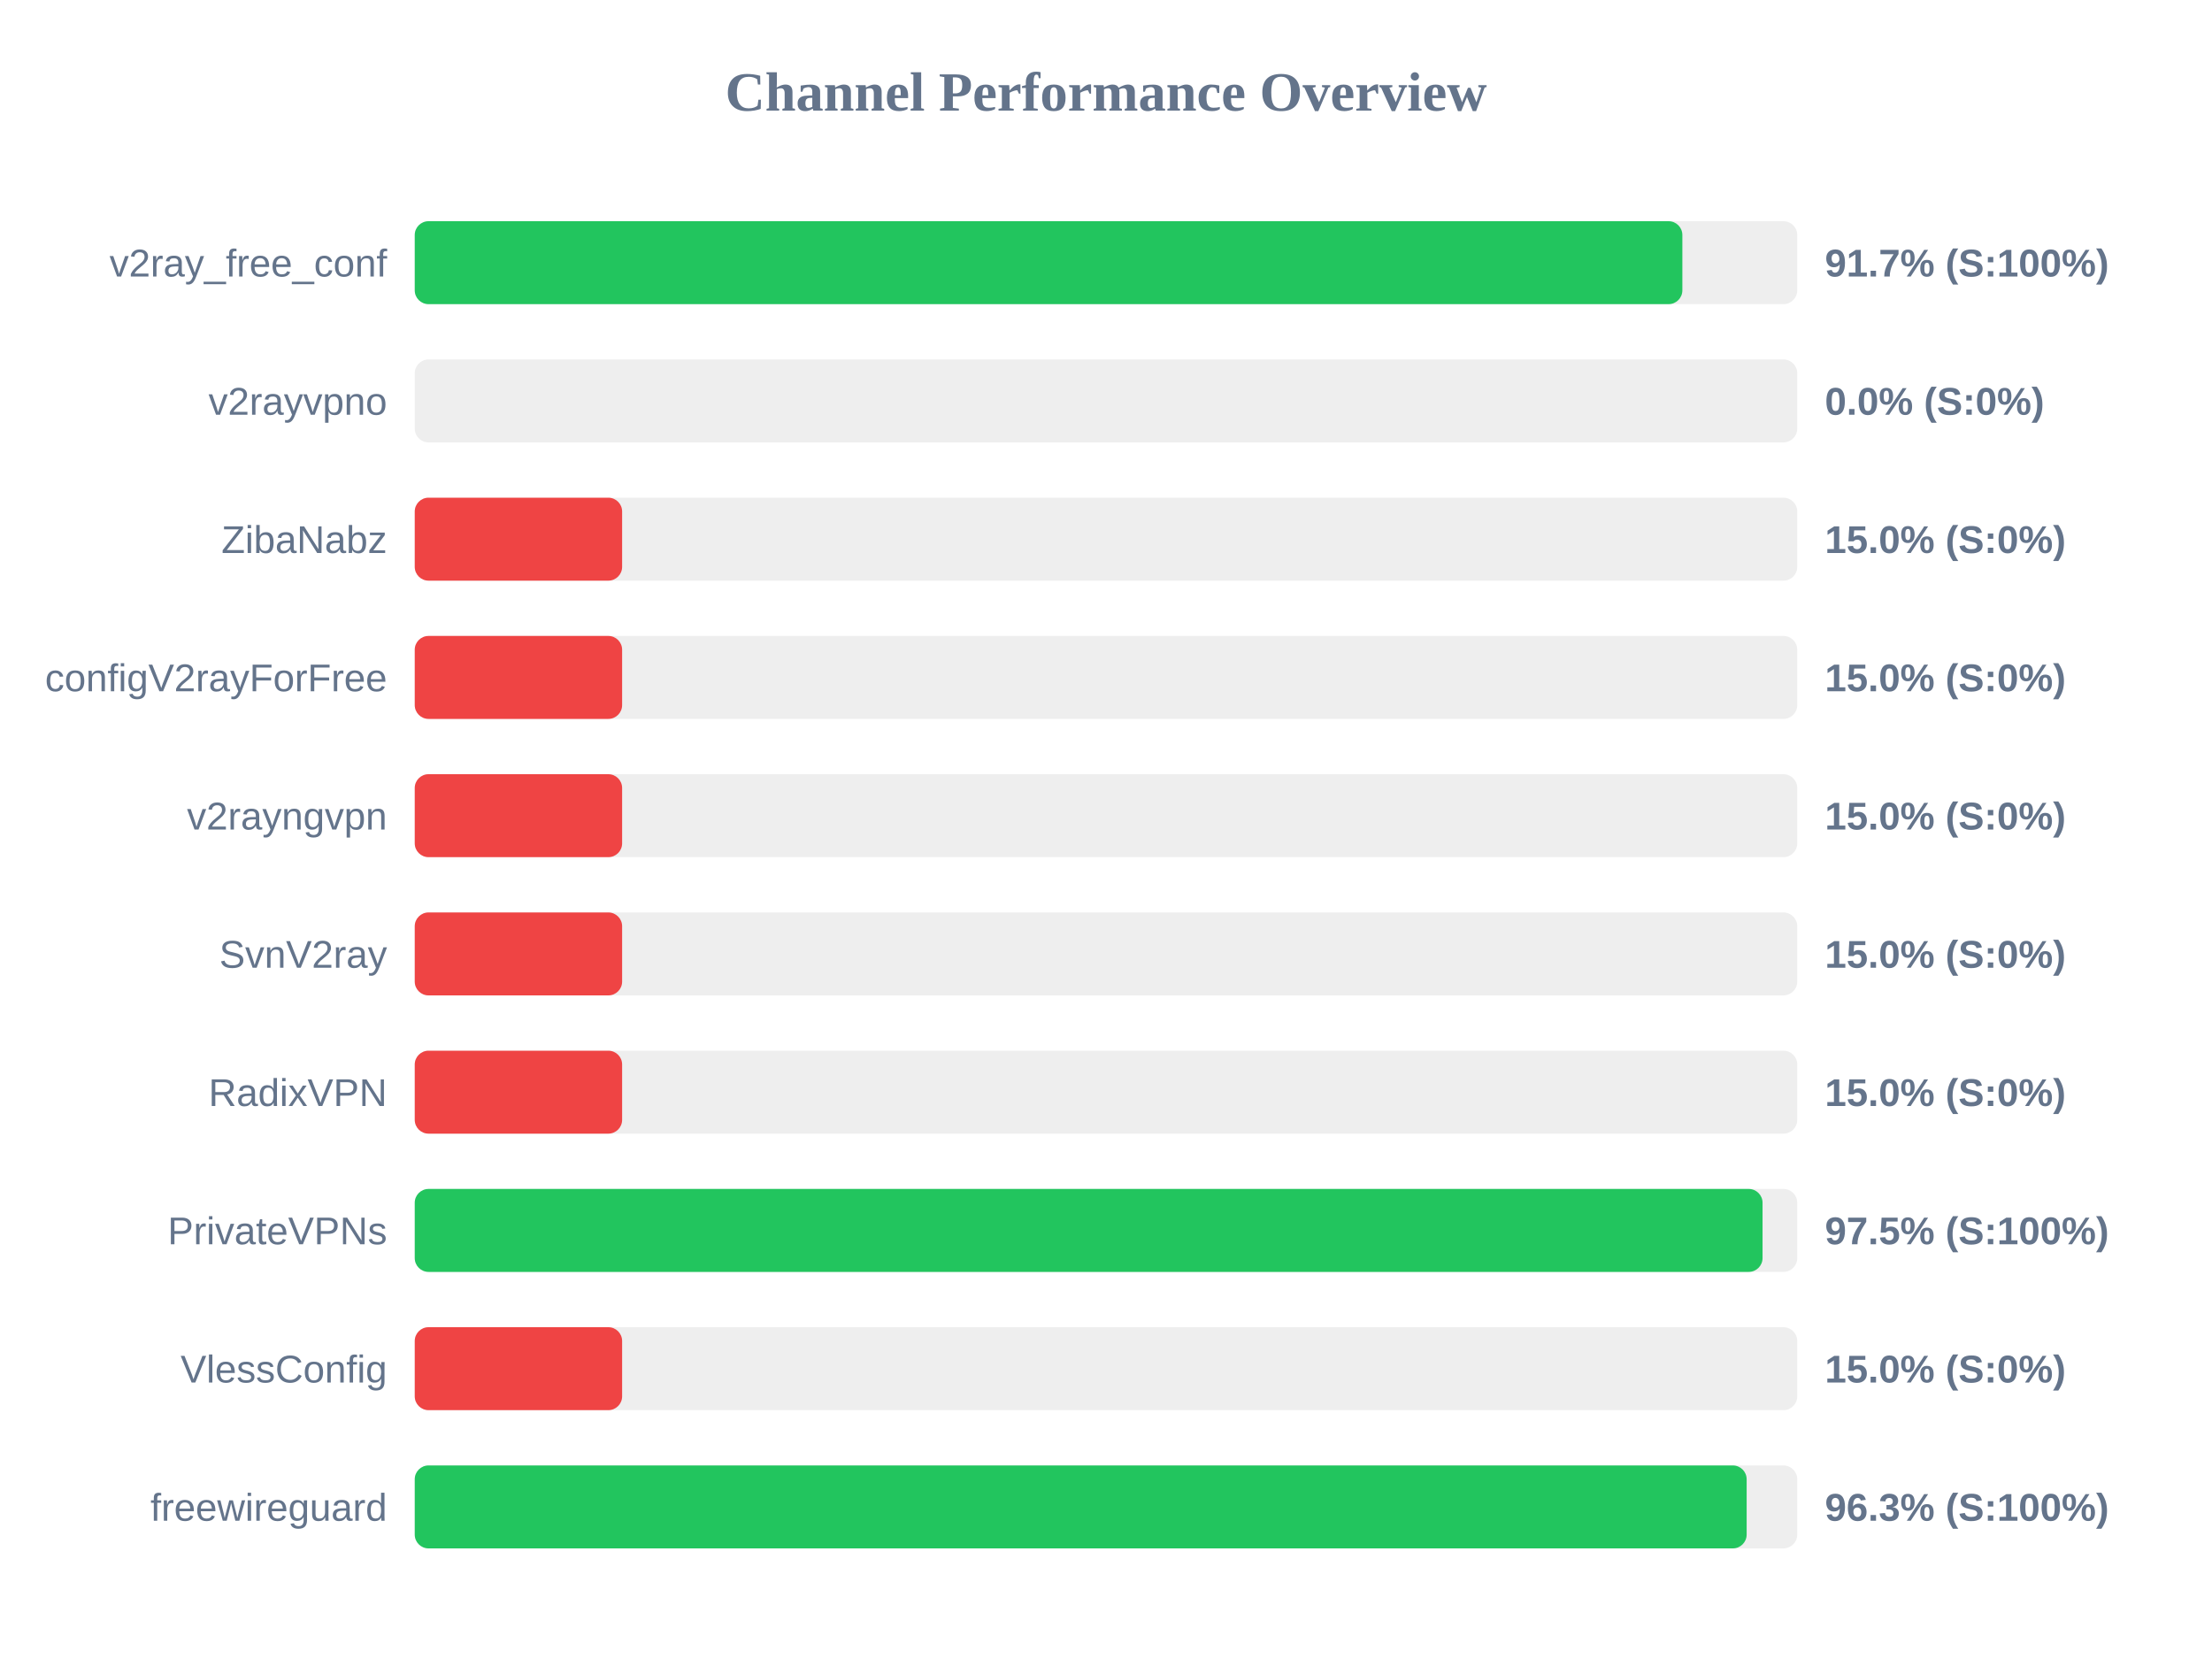
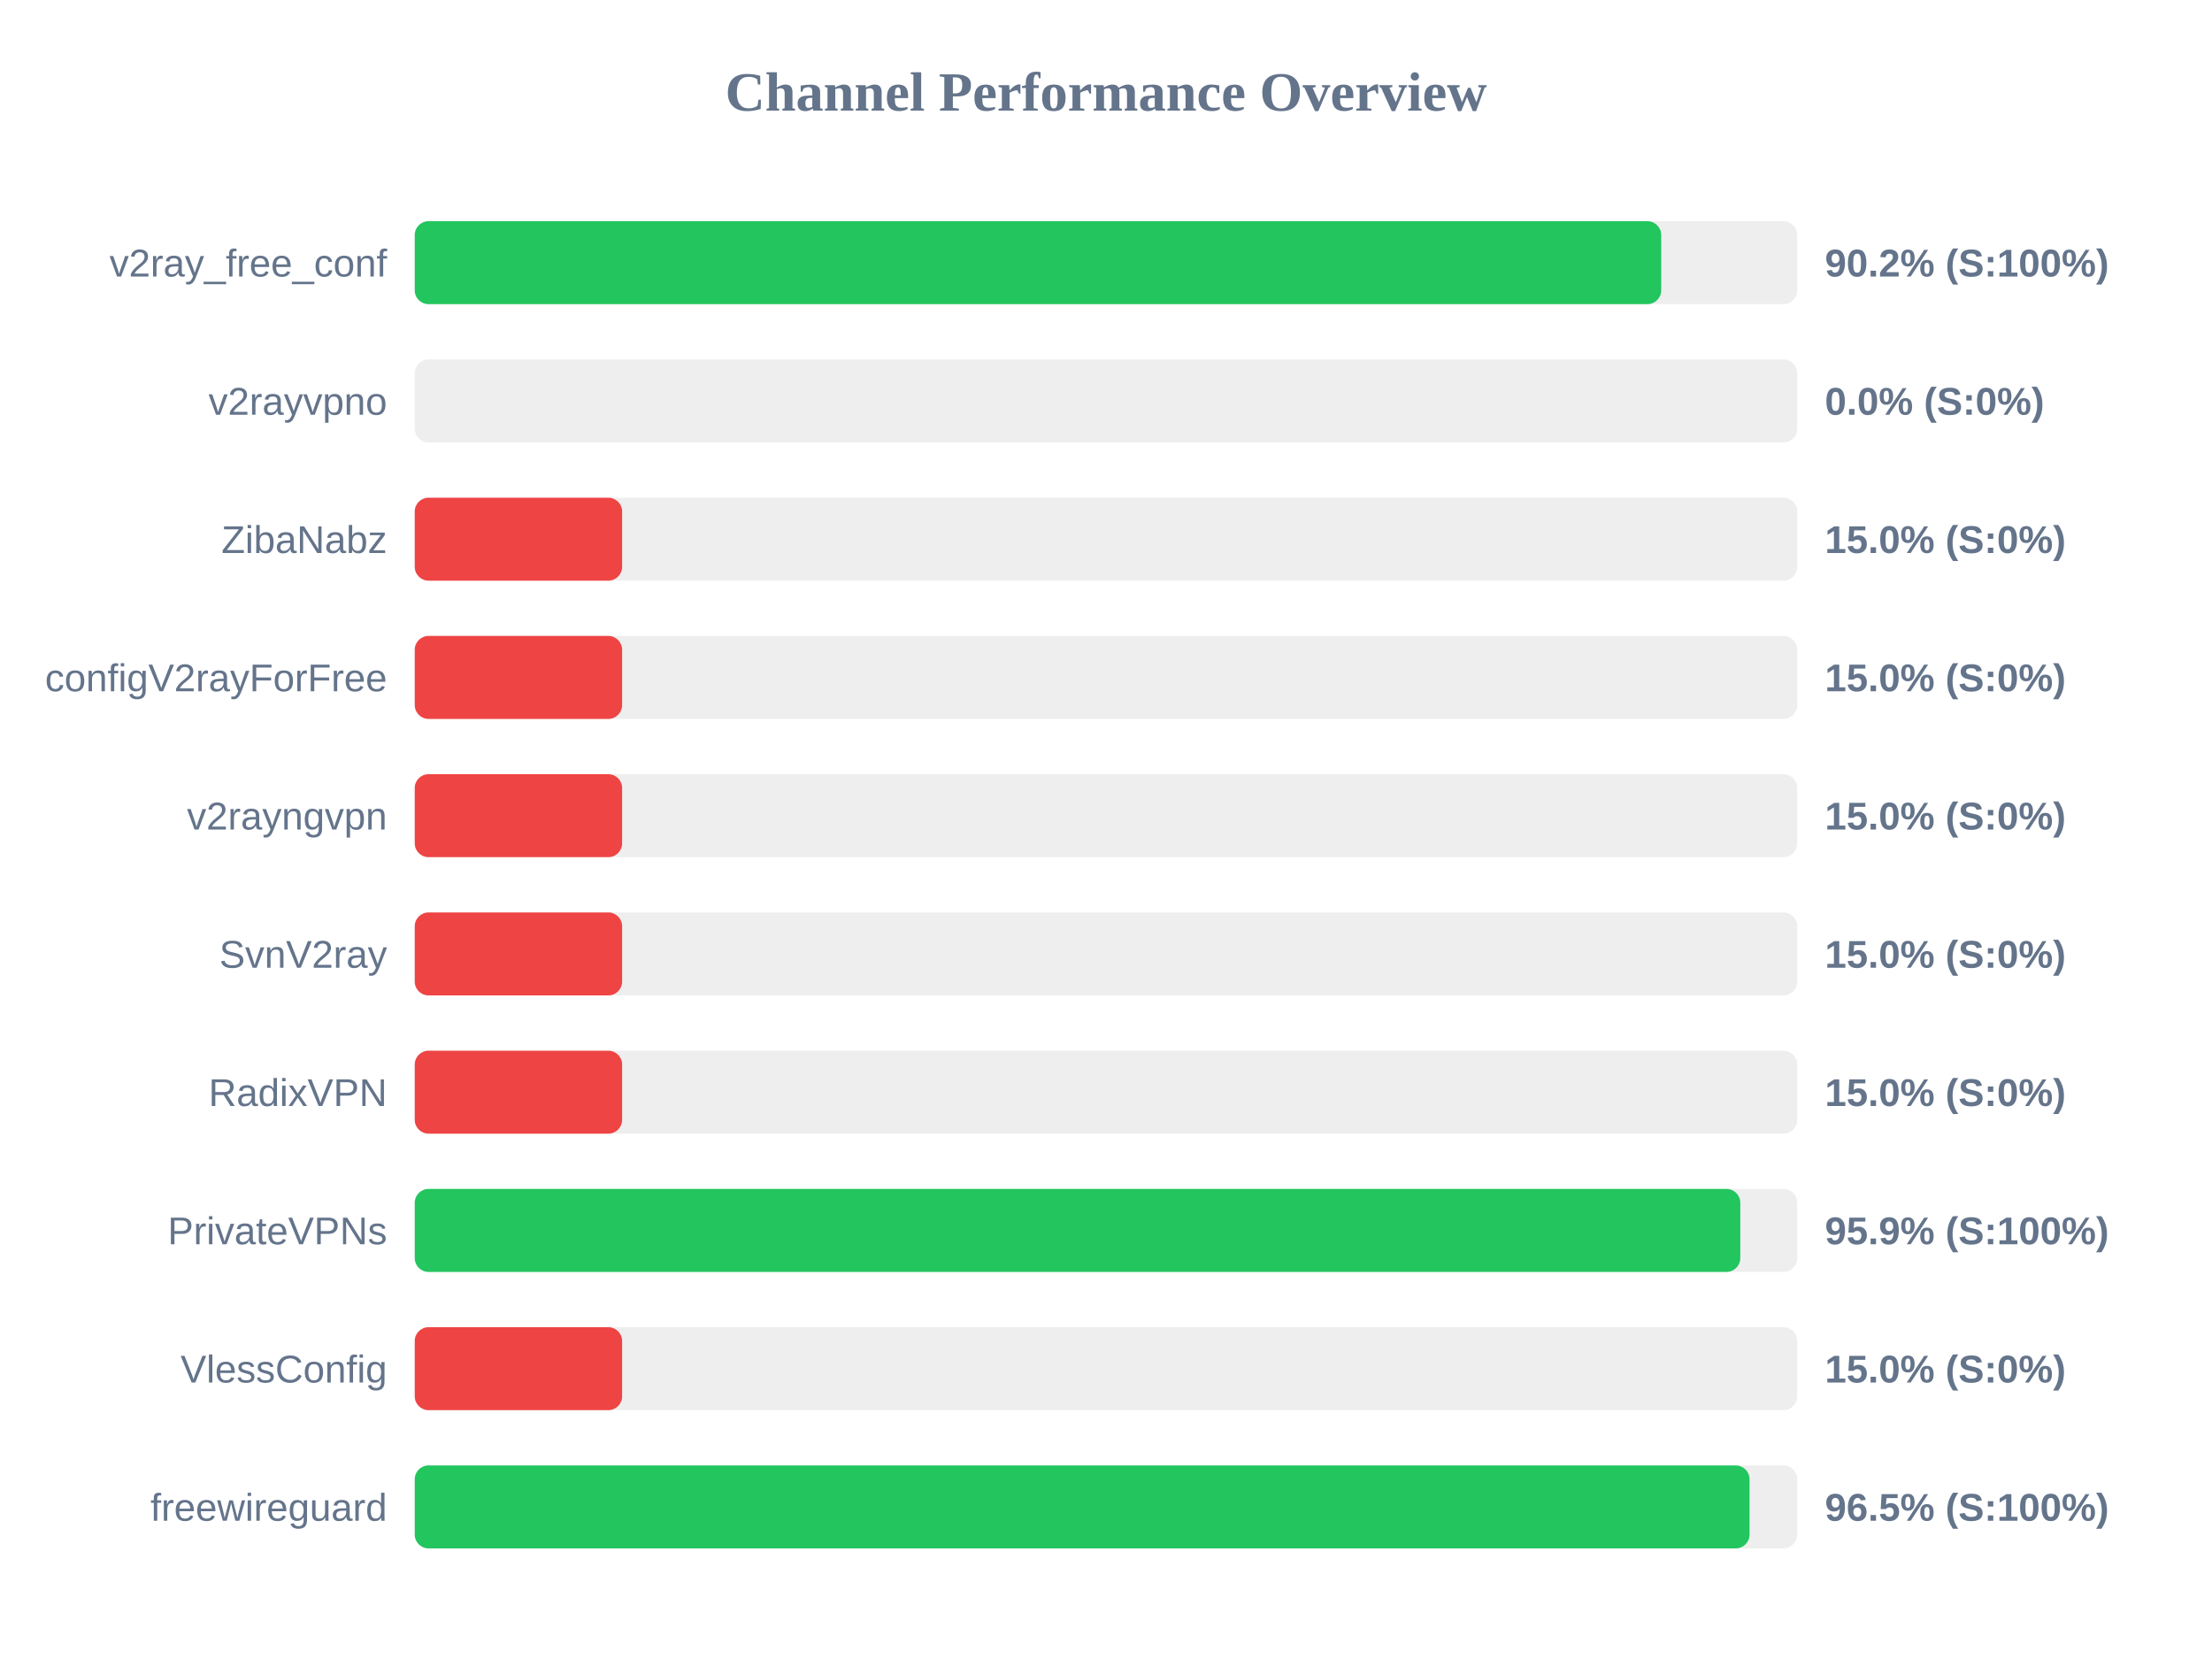
<svg xmlns="http://www.w3.org/2000/svg" width="800" height="600" version="1.1">
  <style>
        .row { font: 14px Arial; fill: #64748b; }
        .score { font: bold 14px Arial; fill: #64748b; }
    </style>
  <text x="400" y="40" text-anchor="middle" font-size="20px" font-weight="bold" fill="#64748b">Channel Performance Overview</text>
  <rect x="150" y="80" width="500" height="30" fill="#eee" rx="5" />
-   <rect x="150" y="80" width="458.45" height="30" fill="#22c55e" rx="5" />
+   <rect x="150" y="80" width="450.8" height="30" fill="#22c55e" rx="5" />
  <text x="140" y="100" text-anchor="end" class="row">v2ray_free_conf</text>
-   <text x="660" y="100" text-anchor="start" class="score">91.7% (S:100%)</text>
+   <text x="660" y="100" text-anchor="start" class="score">90.2% (S:100%)</text>
  <rect x="150" y="130" width="500" height="30" fill="#eee" rx="5" />
  <rect x="150" y="130" width="0.0" height="30" fill="#ef4444" rx="5" />
  <text x="140" y="150" text-anchor="end" class="row">v2rayvpno</text>
  <text x="660" y="150" text-anchor="start" class="score">0.0% (S:0%)</text>
  <rect x="150" y="180" width="500" height="30" fill="#eee" rx="5" />
  <rect x="150" y="180" width="75.0" height="30" fill="#ef4444" rx="5" />
  <text x="140" y="200" text-anchor="end" class="row">ZibaNabz</text>
  <text x="660" y="200" text-anchor="start" class="score">15.0% (S:0%)</text>
  <rect x="150" y="230" width="500" height="30" fill="#eee" rx="5" />
  <rect x="150" y="230" width="75.0" height="30" fill="#ef4444" rx="5" />
  <text x="140" y="250" text-anchor="end" class="row">configV2rayForFree</text>
  <text x="660" y="250" text-anchor="start" class="score">15.0% (S:0%)</text>
  <rect x="150" y="280" width="500" height="30" fill="#eee" rx="5" />
  <rect x="150" y="280" width="75.0" height="30" fill="#ef4444" rx="5" />
  <text x="140" y="300" text-anchor="end" class="row">v2rayngvpn</text>
  <text x="660" y="300" text-anchor="start" class="score">15.0% (S:0%)</text>
  <rect x="150" y="330" width="500" height="30" fill="#eee" rx="5" />
  <rect x="150" y="330" width="75.0" height="30" fill="#ef4444" rx="5" />
  <text x="140" y="350" text-anchor="end" class="row">SvnV2ray</text>
  <text x="660" y="350" text-anchor="start" class="score">15.0% (S:0%)</text>
  <rect x="150" y="380" width="500" height="30" fill="#eee" rx="5" />
  <rect x="150" y="380" width="75.0" height="30" fill="#ef4444" rx="5" />
  <text x="140" y="400" text-anchor="end" class="row">RadixVPN</text>
  <text x="660" y="400" text-anchor="start" class="score">15.0% (S:0%)</text>
  <rect x="150" y="430" width="500" height="30" fill="#eee" rx="5" />
-   <rect x="150" y="430" width="487.45" height="30" fill="#22c55e" rx="5" />
+   <rect x="150" y="430" width="479.4" height="30" fill="#22c55e" rx="5" />
  <text x="140" y="450" text-anchor="end" class="row">PrivateVPNs</text>
-   <text x="660" y="450" text-anchor="start" class="score">97.5% (S:100%)</text>
+   <text x="660" y="450" text-anchor="start" class="score">95.9% (S:100%)</text>
  <rect x="150" y="480" width="500" height="30" fill="#eee" rx="5" />
  <rect x="150" y="480" width="75.0" height="30" fill="#ef4444" rx="5" />
  <text x="140" y="500" text-anchor="end" class="row">VlessConfig</text>
  <text x="660" y="500" text-anchor="start" class="score">15.0% (S:0%)</text>
  <rect x="150" y="530" width="500" height="30" fill="#eee" rx="5" />
-   <rect x="150" y="530" width="481.7" height="30" fill="#22c55e" rx="5" />
+   <rect x="150" y="530" width="482.75" height="30" fill="#22c55e" rx="5" />
  <text x="140" y="550" text-anchor="end" class="row">freewireguard</text>
-   <text x="660" y="550" text-anchor="start" class="score">96.3% (S:100%)</text>
+   <text x="660" y="550" text-anchor="start" class="score">96.5% (S:100%)</text>
</svg>
